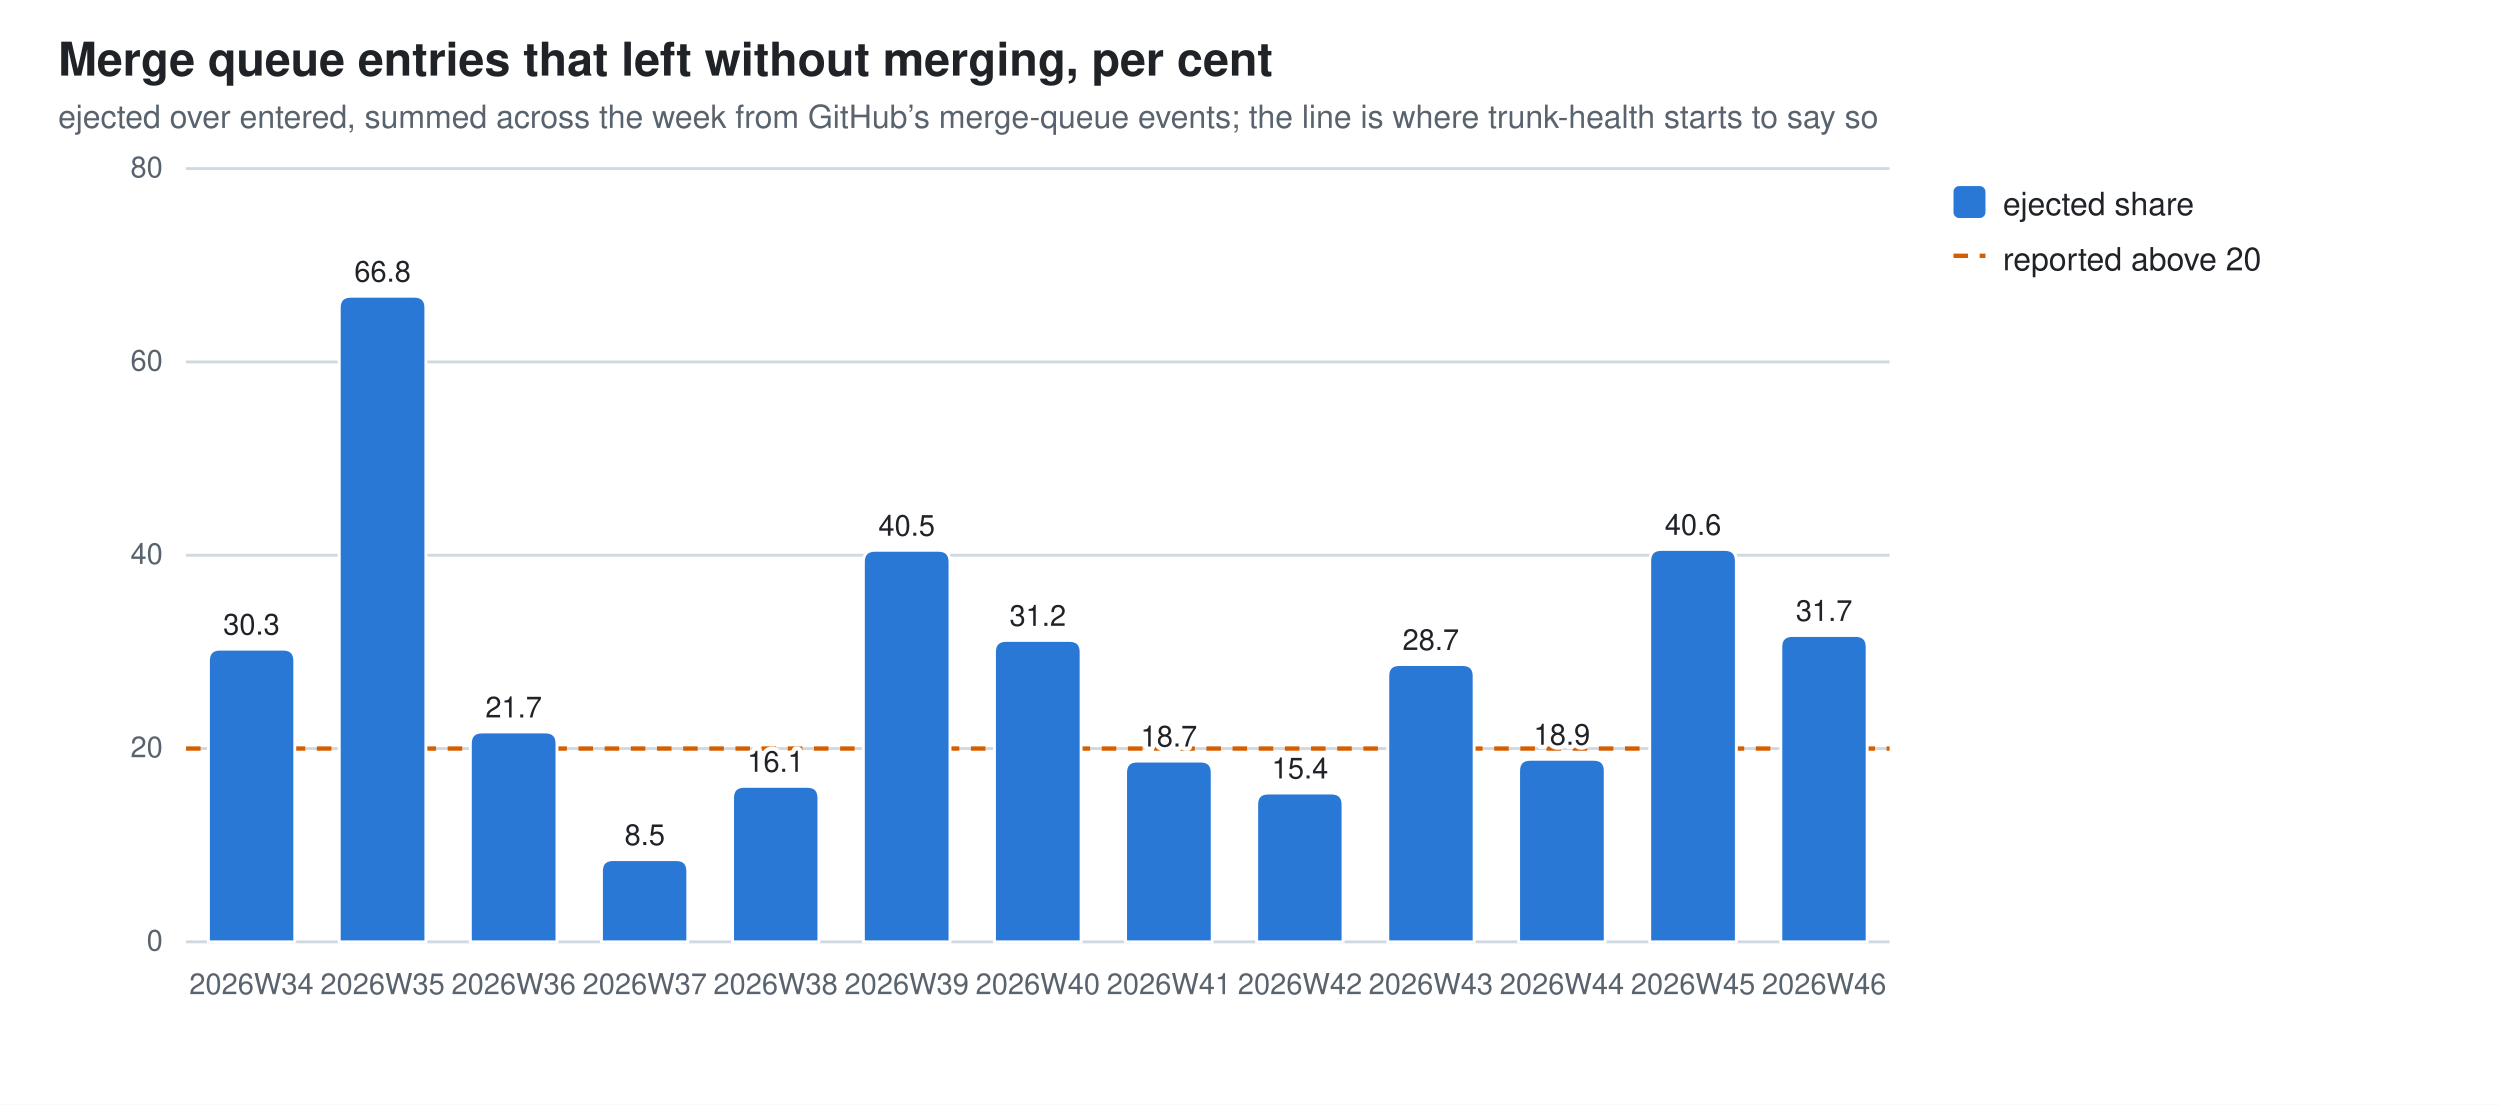
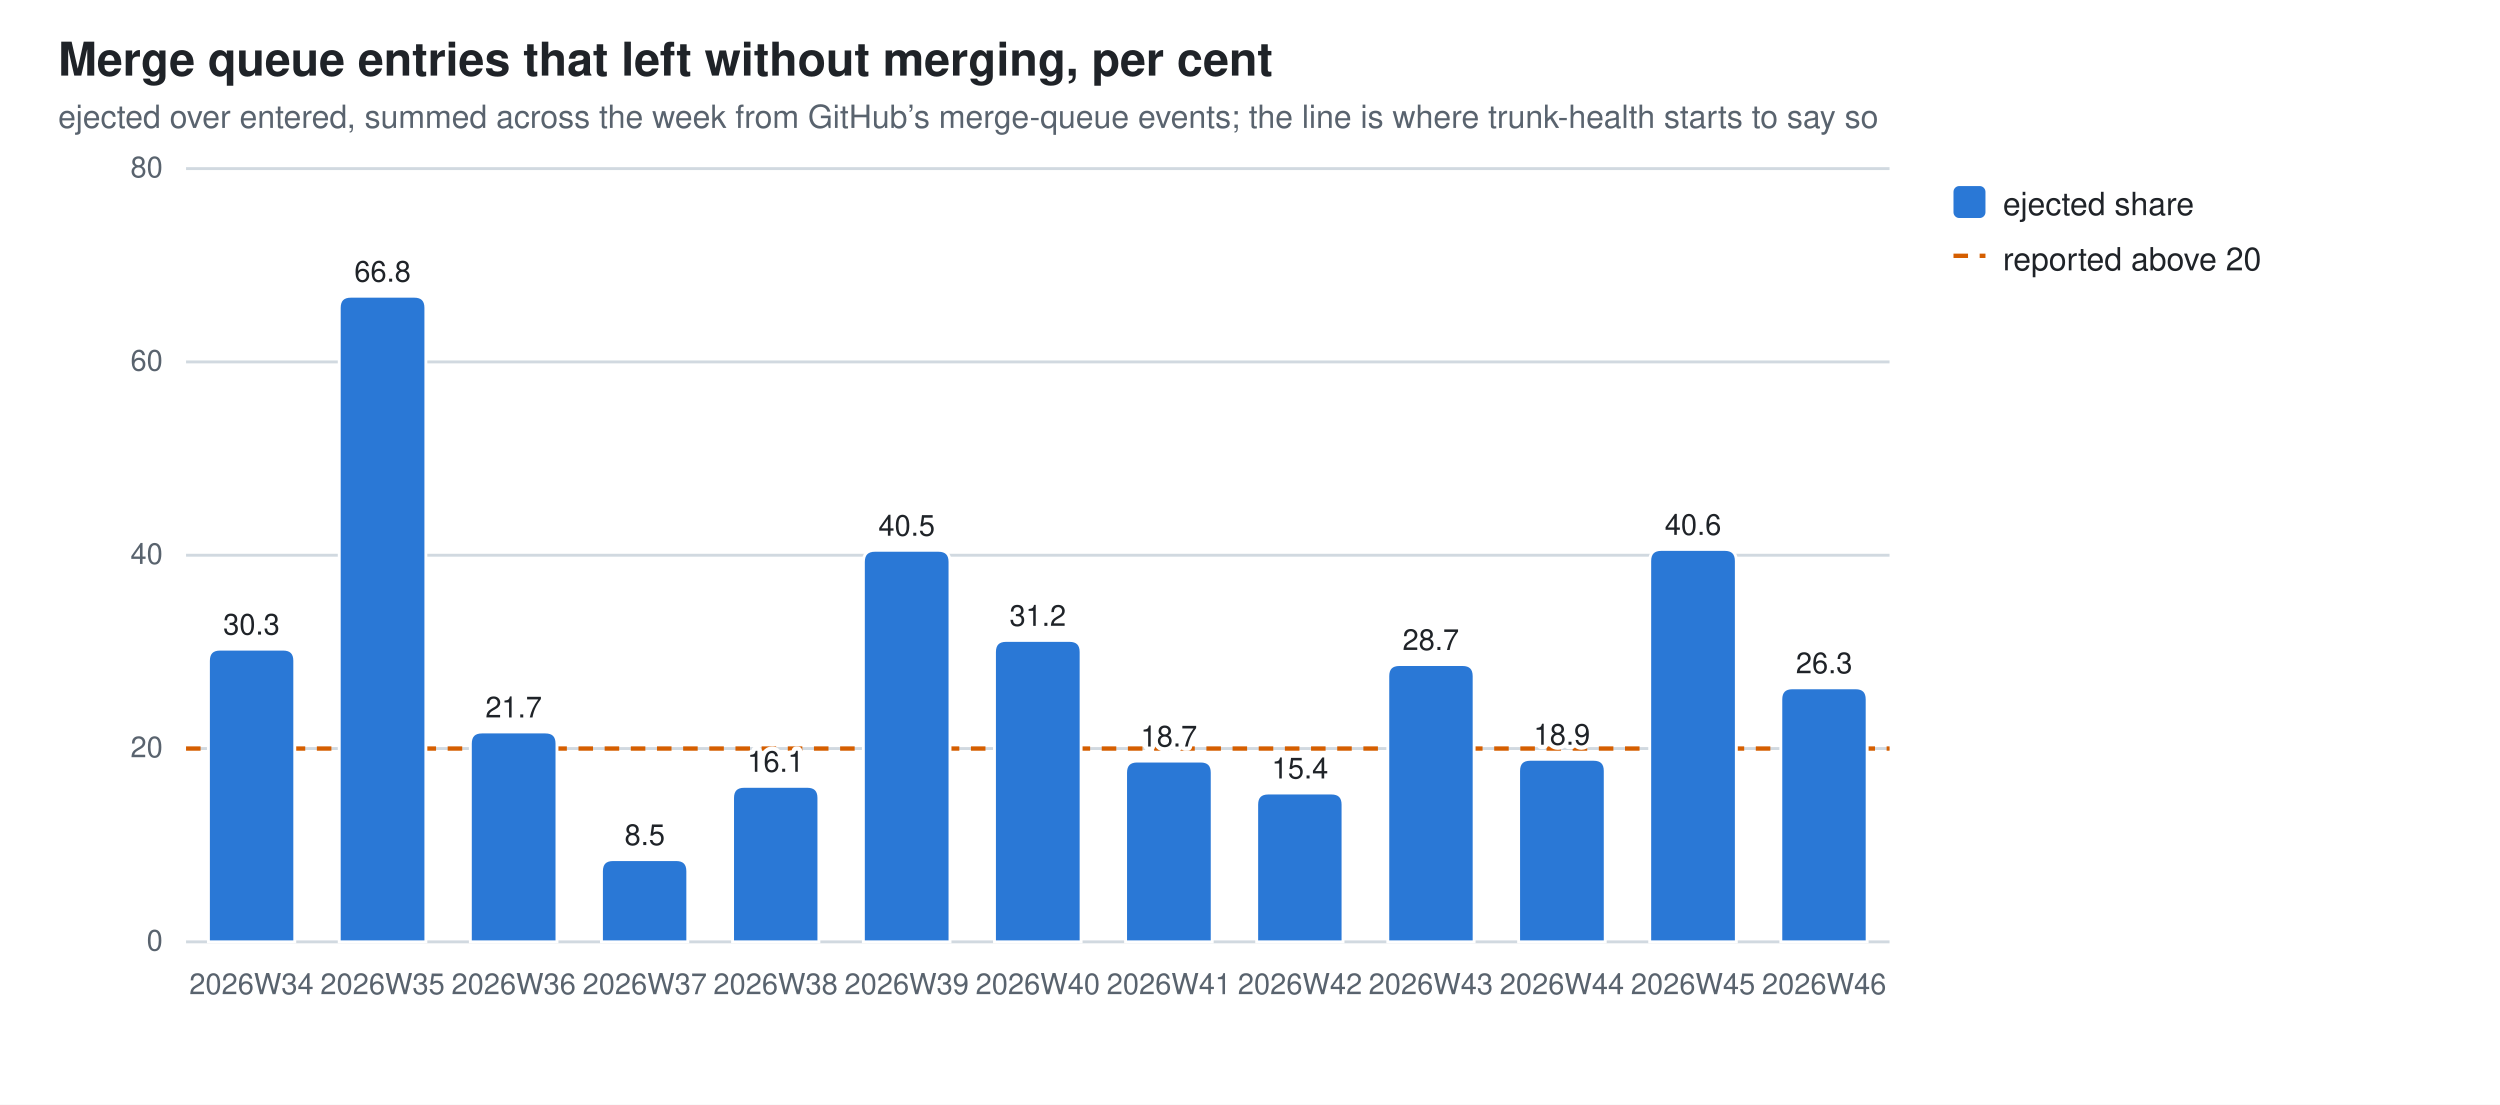
<svg xmlns="http://www.w3.org/2000/svg" width="860" height="380" viewBox="0 0 860 380" role="img" aria-label="Merge queue entries that left without merging, per cent">
  <style>
  .bg{fill:#ffffff} .fg{fill:#1f2328} .mut{fill:#59636e} .grid{stroke:#d1d9e0}
  .seg{stroke:#ffffff;stroke-width:1}
  .val{paint-order:stroke;stroke:#ffffff;stroke-width:3px;stroke-linejoin:round}
  .s0{fill:#2a78d6}
  @media (prefers-color-scheme: dark){
    .bg{fill:#0d1117} .fg{fill:#e6edf3} .mut{fill:#9198a1} .grid{stroke:#30363d}
    .seg{stroke:#0d1117} .val{stroke:#0d1117} .s0{fill:#3987e5}}
  text{font-family:-apple-system,BlinkMacSystemFont,"Segoe UI",Helvetica,Arial,sans-serif}
</style>
  <rect class="bg" width="860" height="380" />
  <text class="fg" x="20" y="26" font-size="16" font-weight="600">Merge queue entries that left without merging, per cent</text>
  <text class="mut" x="20" y="44" font-size="11">ejected over entered, summed across the week from GitHub’s merge-queue events; the line is where trunk-health starts to say so</text>
  <line class="grid" x1="64" y1="324.0" x2="650.0" y2="324.0" stroke-width="1" />
  <text class="mut" x="56" y="327.0" font-size="10" text-anchor="end">0</text>
  <line class="grid" x1="64" y1="257.5" x2="650.0" y2="257.5" stroke-width="1" />
  <text class="mut" x="56" y="260.5" font-size="10" text-anchor="end">20</text>
  <line class="grid" x1="64" y1="191.0" x2="650.0" y2="191.0" stroke-width="1" />
  <text class="mut" x="56" y="194.0" font-size="10" text-anchor="end">40</text>
  <line class="grid" x1="64" y1="124.5" x2="650.0" y2="124.5" stroke-width="1" />
  <text class="mut" x="56" y="127.5" font-size="10" text-anchor="end">60</text>
  <line class="grid" x1="64" y1="58.0" x2="650.0" y2="58.0" stroke-width="1" />
  <text class="mut" x="56" y="61.0" font-size="10" text-anchor="end">80</text>
  <line x1="64" y1="257.5" x2="650.0" y2="257.5" stroke="#D55E00" stroke-width="1.5" stroke-dasharray="5 4" />
  <path class="seg s0" d="M71.7,324.0 V227.3 Q71.7,223.3 75.7,223.3 H97.4 Q101.4,223.3 101.4,227.3 V324.0 Z" />
  <text class="mut" x="86.5" y="342" font-size="10" text-anchor="middle">2026W34</text>
  <text class="fg val" x="86.5" y="218.3" font-size="10" text-anchor="middle">30.3</text>
  <path class="seg s0" d="M116.7,324.0 V105.9 Q116.7,101.9 120.7,101.9 H142.5 Q146.5,101.9 146.5,105.9 V324.0 Z" />
  <text class="mut" x="131.6" y="342" font-size="10" text-anchor="middle">2026W35</text>
  <text class="fg val" x="131.6" y="96.9" font-size="10" text-anchor="middle">66.8</text>
  <path class="seg s0" d="M161.8,324.0 V255.8 Q161.8,251.8 165.8,251.8 H187.6 Q191.6,251.8 191.6,255.8 V324.0 Z" />
  <text class="mut" x="176.7" y="342" font-size="10" text-anchor="middle">2026W36</text>
  <text class="fg val" x="176.7" y="246.8" font-size="10" text-anchor="middle">21.7</text>
  <path class="seg s0" d="M206.9,324.0 V299.7 Q206.9,295.7 210.9,295.7 H232.6 Q236.6,295.7 236.6,299.7 V324.0 Z" />
  <text class="mut" x="221.8" y="342" font-size="10" text-anchor="middle">2026W37</text>
  <text class="fg val" x="221.8" y="290.7" font-size="10" text-anchor="middle">8.5</text>
  <path class="seg s0" d="M252.0,324.0 V274.5 Q252.0,270.5 256.0,270.5 H277.7 Q281.7,270.5 281.7,274.5 V324.0 Z" />
  <text class="mut" x="266.8" y="342" font-size="10" text-anchor="middle">2026W38</text>
  <text class="fg val" x="266.8" y="265.5" font-size="10" text-anchor="middle">16.1</text>
  <path class="seg s0" d="M297.0,324.0 V193.3 Q297.0,189.3 301.0,189.3 H322.8 Q326.8,189.3 326.8,193.3 V324.0 Z" />
  <text class="mut" x="311.9" y="342" font-size="10" text-anchor="middle">2026W39</text>
  <text class="fg val" x="311.9" y="184.3" font-size="10" text-anchor="middle">40.5</text>
  <path class="seg s0" d="M342.1,324.0 V224.3 Q342.1,220.3 346.1,220.3 H367.9 Q371.9,220.3 371.9,224.3 V324.0 Z" />
  <text class="mut" x="357.0" y="342" font-size="10" text-anchor="middle">2026W40</text>
  <text class="fg val" x="357.0" y="215.3" font-size="10" text-anchor="middle">31.2</text>
  <path class="seg s0" d="M387.2,324.0 V265.8 Q387.2,261.8 391.2,261.8 H413.0 Q417.0,261.8 417.0,265.8 V324.0 Z" />
  <text class="mut" x="402.1" y="342" font-size="10" text-anchor="middle">2026W41</text>
  <text class="fg val" x="402.1" y="256.8" font-size="10" text-anchor="middle">18.7</text>
  <path class="seg s0" d="M432.3,324.0 V276.8 Q432.3,272.8 436.3,272.8 H458.0 Q462.0,272.8 462.0,276.8 V324.0 Z" />
  <text class="mut" x="447.2" y="342" font-size="10" text-anchor="middle">2026W42</text>
  <text class="fg val" x="447.2" y="267.8" font-size="10" text-anchor="middle">15.4</text>
  <path class="seg s0" d="M477.4,324.0 V232.6 Q477.4,228.6 481.4,228.6 H503.1 Q507.1,228.6 507.1,232.6 V324.0 Z" />
  <text class="mut" x="492.2" y="342" font-size="10" text-anchor="middle">2026W43</text>
  <text class="fg val" x="492.2" y="223.6" font-size="10" text-anchor="middle">28.7</text>
  <path class="seg s0" d="M522.4,324.0 V265.2 Q522.4,261.2 526.4,261.2 H548.2 Q552.2,261.2 552.2,265.2 V324.0 Z" />
  <text class="mut" x="537.3" y="342" font-size="10" text-anchor="middle">2026W44</text>
  <text class="fg val" x="537.3" y="256.2" font-size="10" text-anchor="middle">18.9</text>
  <path class="seg s0" d="M567.5,324.0 V193.0 Q567.5,189.0 571.5,189.0 H593.3 Q597.3,189.0 597.3,193.0 V324.0 Z" />
  <text class="mut" x="582.4" y="342" font-size="10" text-anchor="middle">2026W45</text>
  <text class="fg val" x="582.4" y="184.0" font-size="10" text-anchor="middle">40.6</text>
-   <path class="seg s0" d="M612.6,324.0 V222.6 Q612.6,218.6 616.6,218.6 H638.3 Q642.3,218.6 642.3,222.6 V324.0 Z" />
+   <path class="seg s0" d="M612.6,324.0 V240.6 Q612.6,236.6 616.6,236.6 H638.3 Q642.3,236.6 642.3,240.6 V324.0 Z" />
  <text class="mut" x="627.5" y="342" font-size="10" text-anchor="middle">2026W46</text>
-   <text class="fg val" x="627.5" y="213.6" font-size="10" text-anchor="middle">31.7</text>
+   <text class="fg val" x="627.5" y="231.6" font-size="10" text-anchor="middle">26.3</text>
  <rect class="s0" x="672" y="64" width="11" height="11" rx="2" />
  <text class="fg" y="74" font-size="11">
    <tspan x="689" dy="0">ejected share</tspan>
  </text>
  <line x1="672" y1="88" x2="683" y2="88" stroke="#D55E00" stroke-width="1.5" stroke-dasharray="5 4" />
  <text class="fg" x="689" y="93" font-size="11">reported above 20</text>
</svg>
